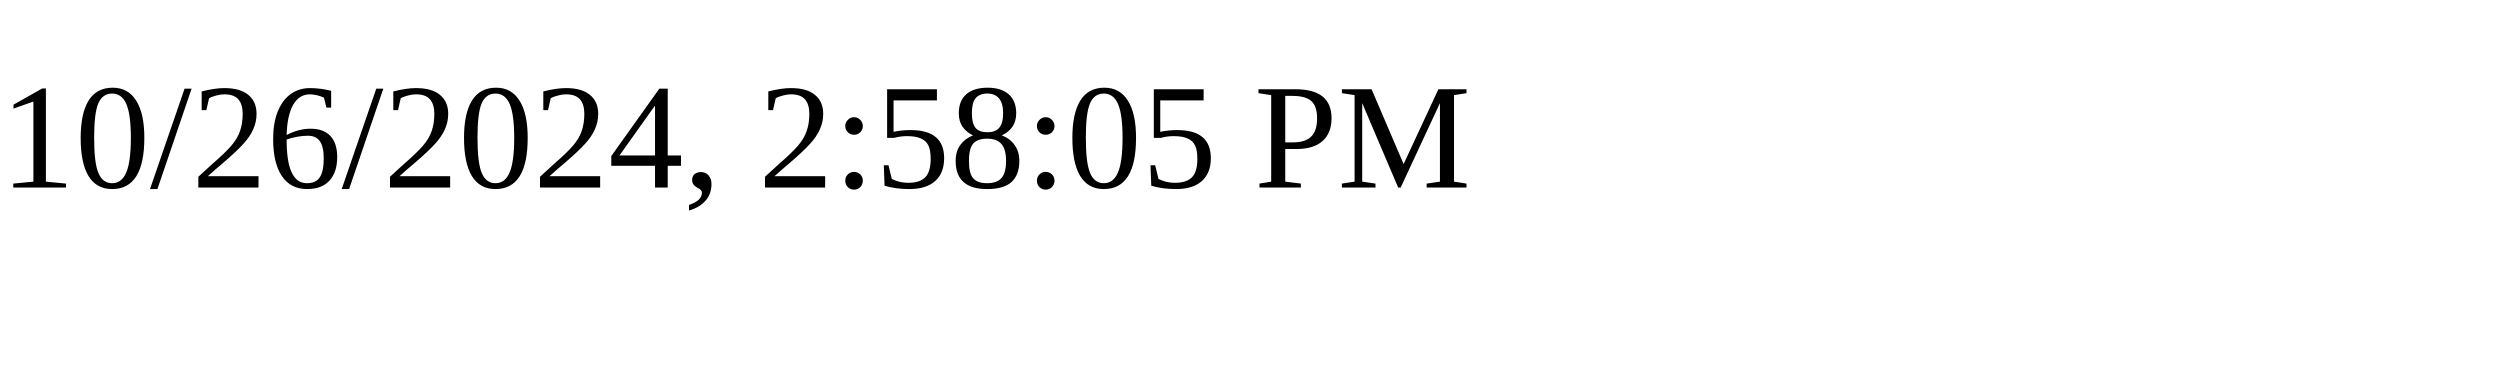
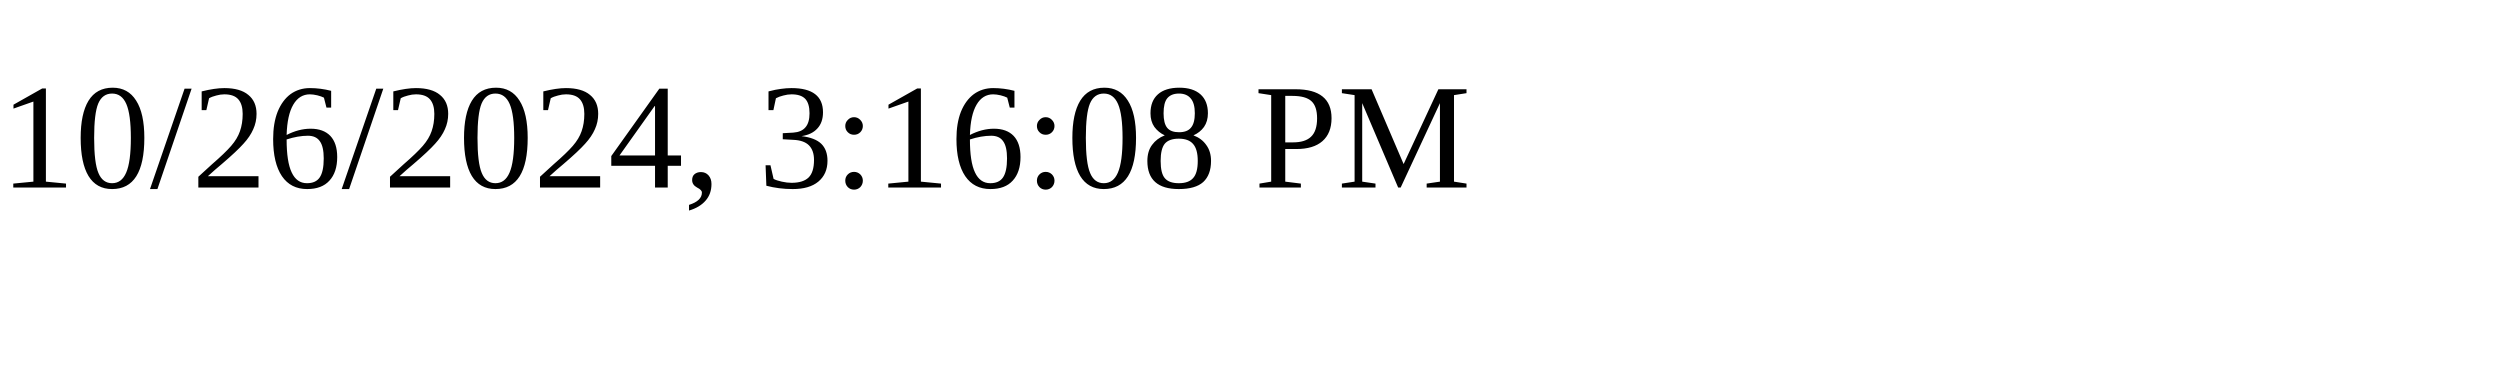
<svg xmlns="http://www.w3.org/2000/svg" height="30" width="200">
-   <text x="0" y="15">10/26/2024, 2:58:05 PM</text>
+   <text x="0" y="15">10/26/2024, 3:16:08 PM</text>
</svg>
